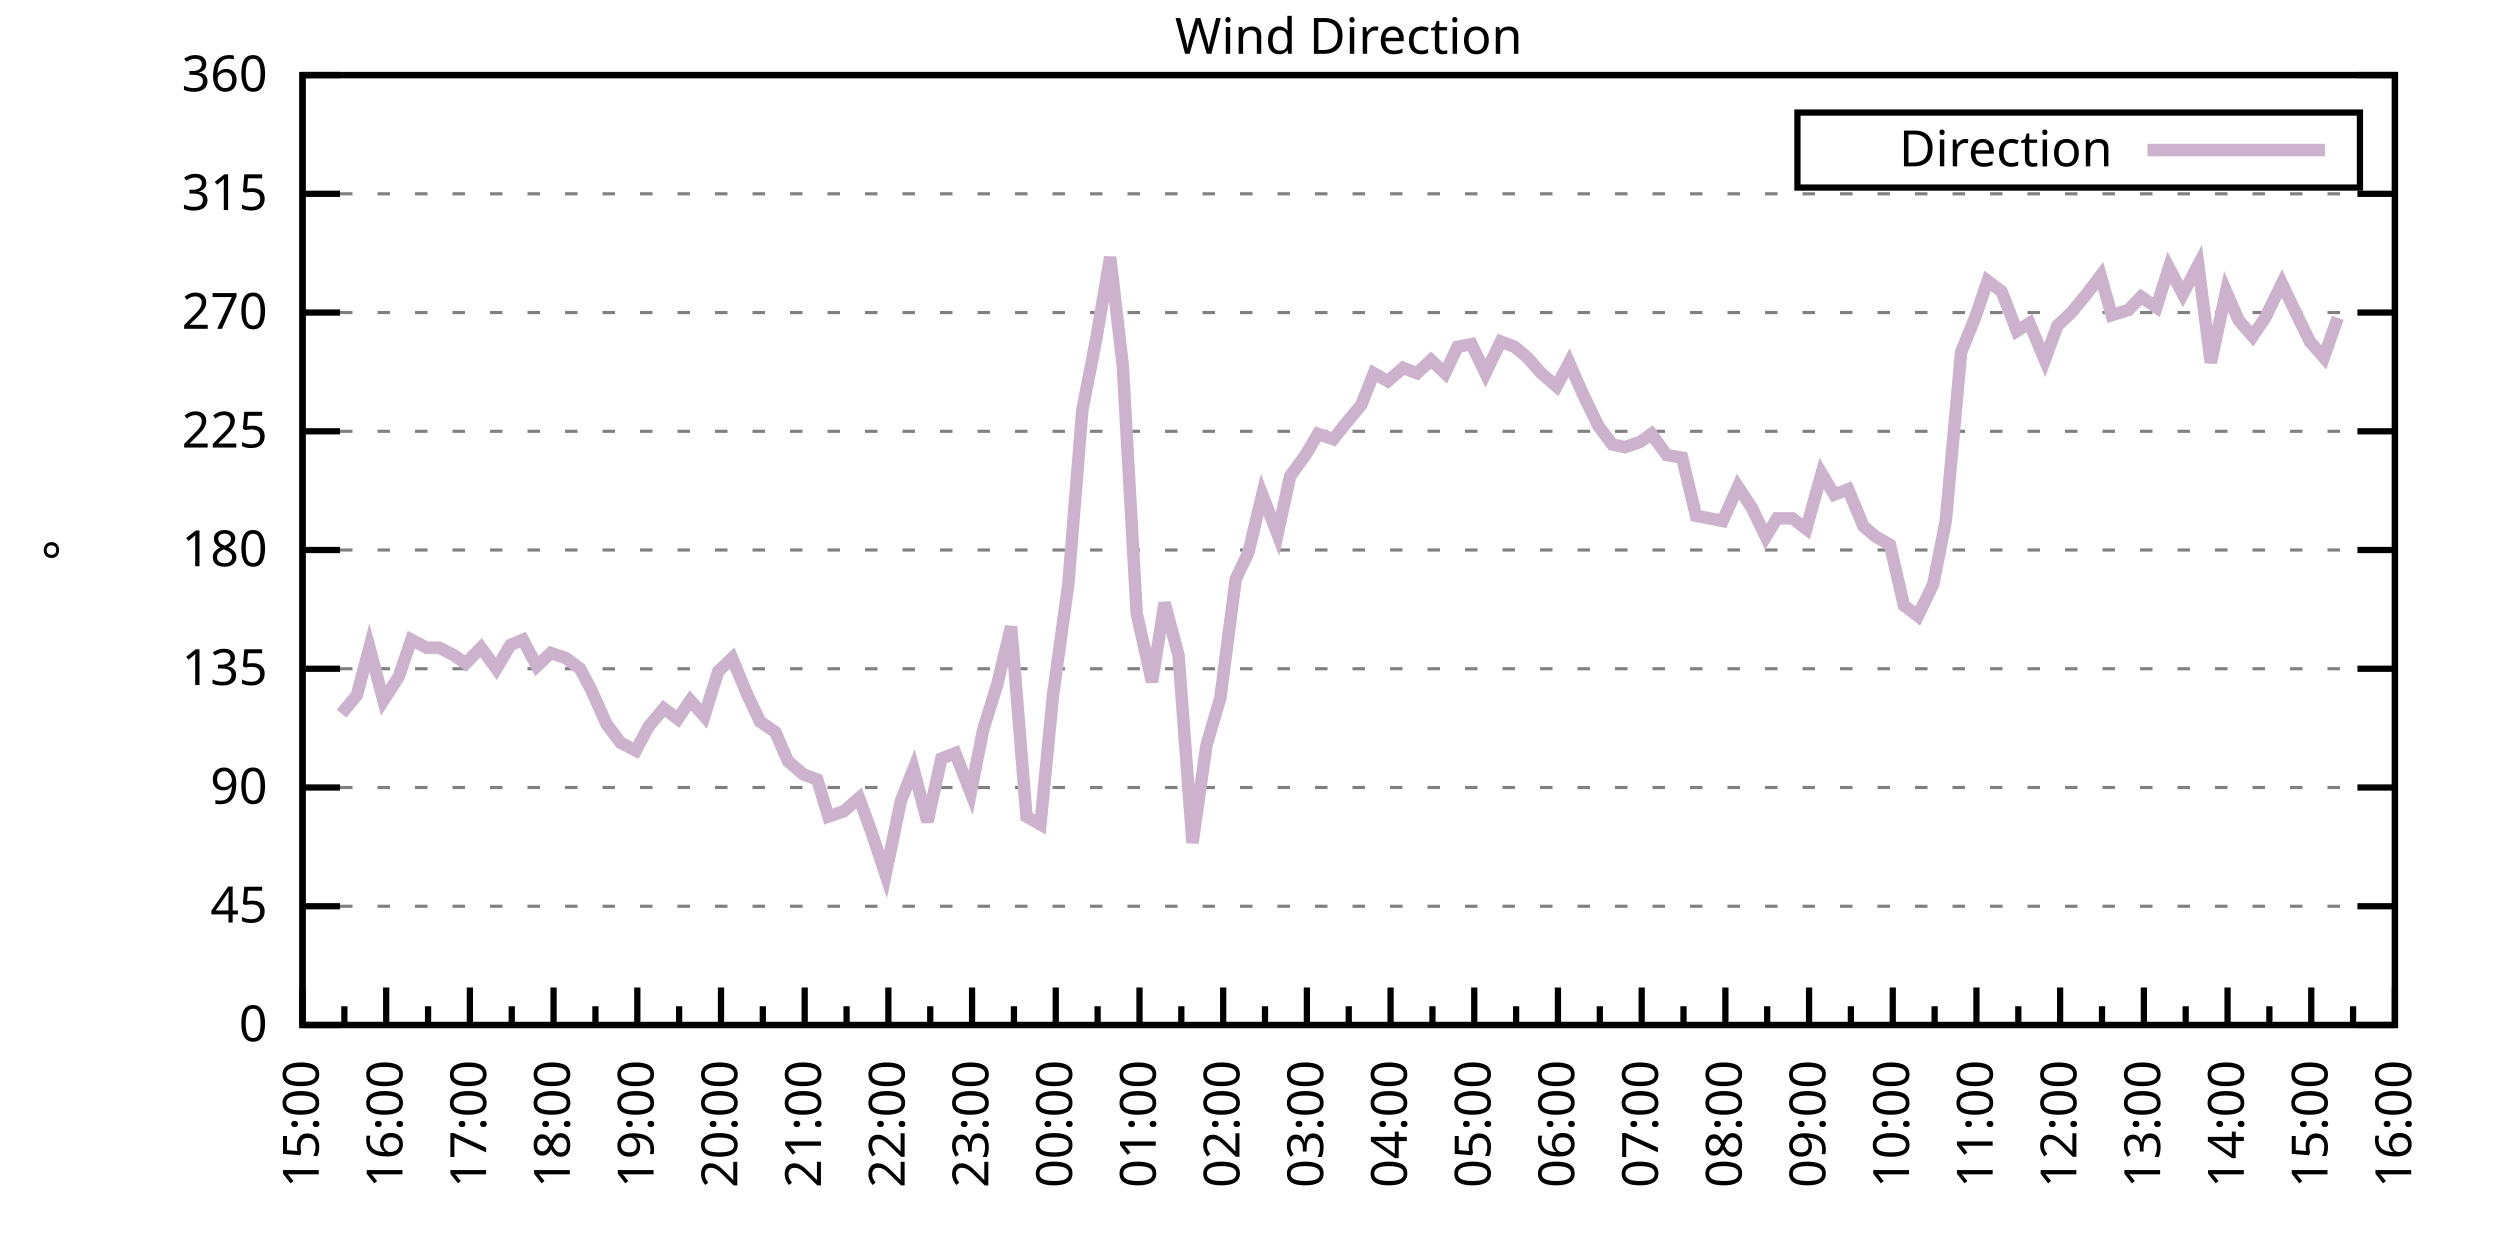
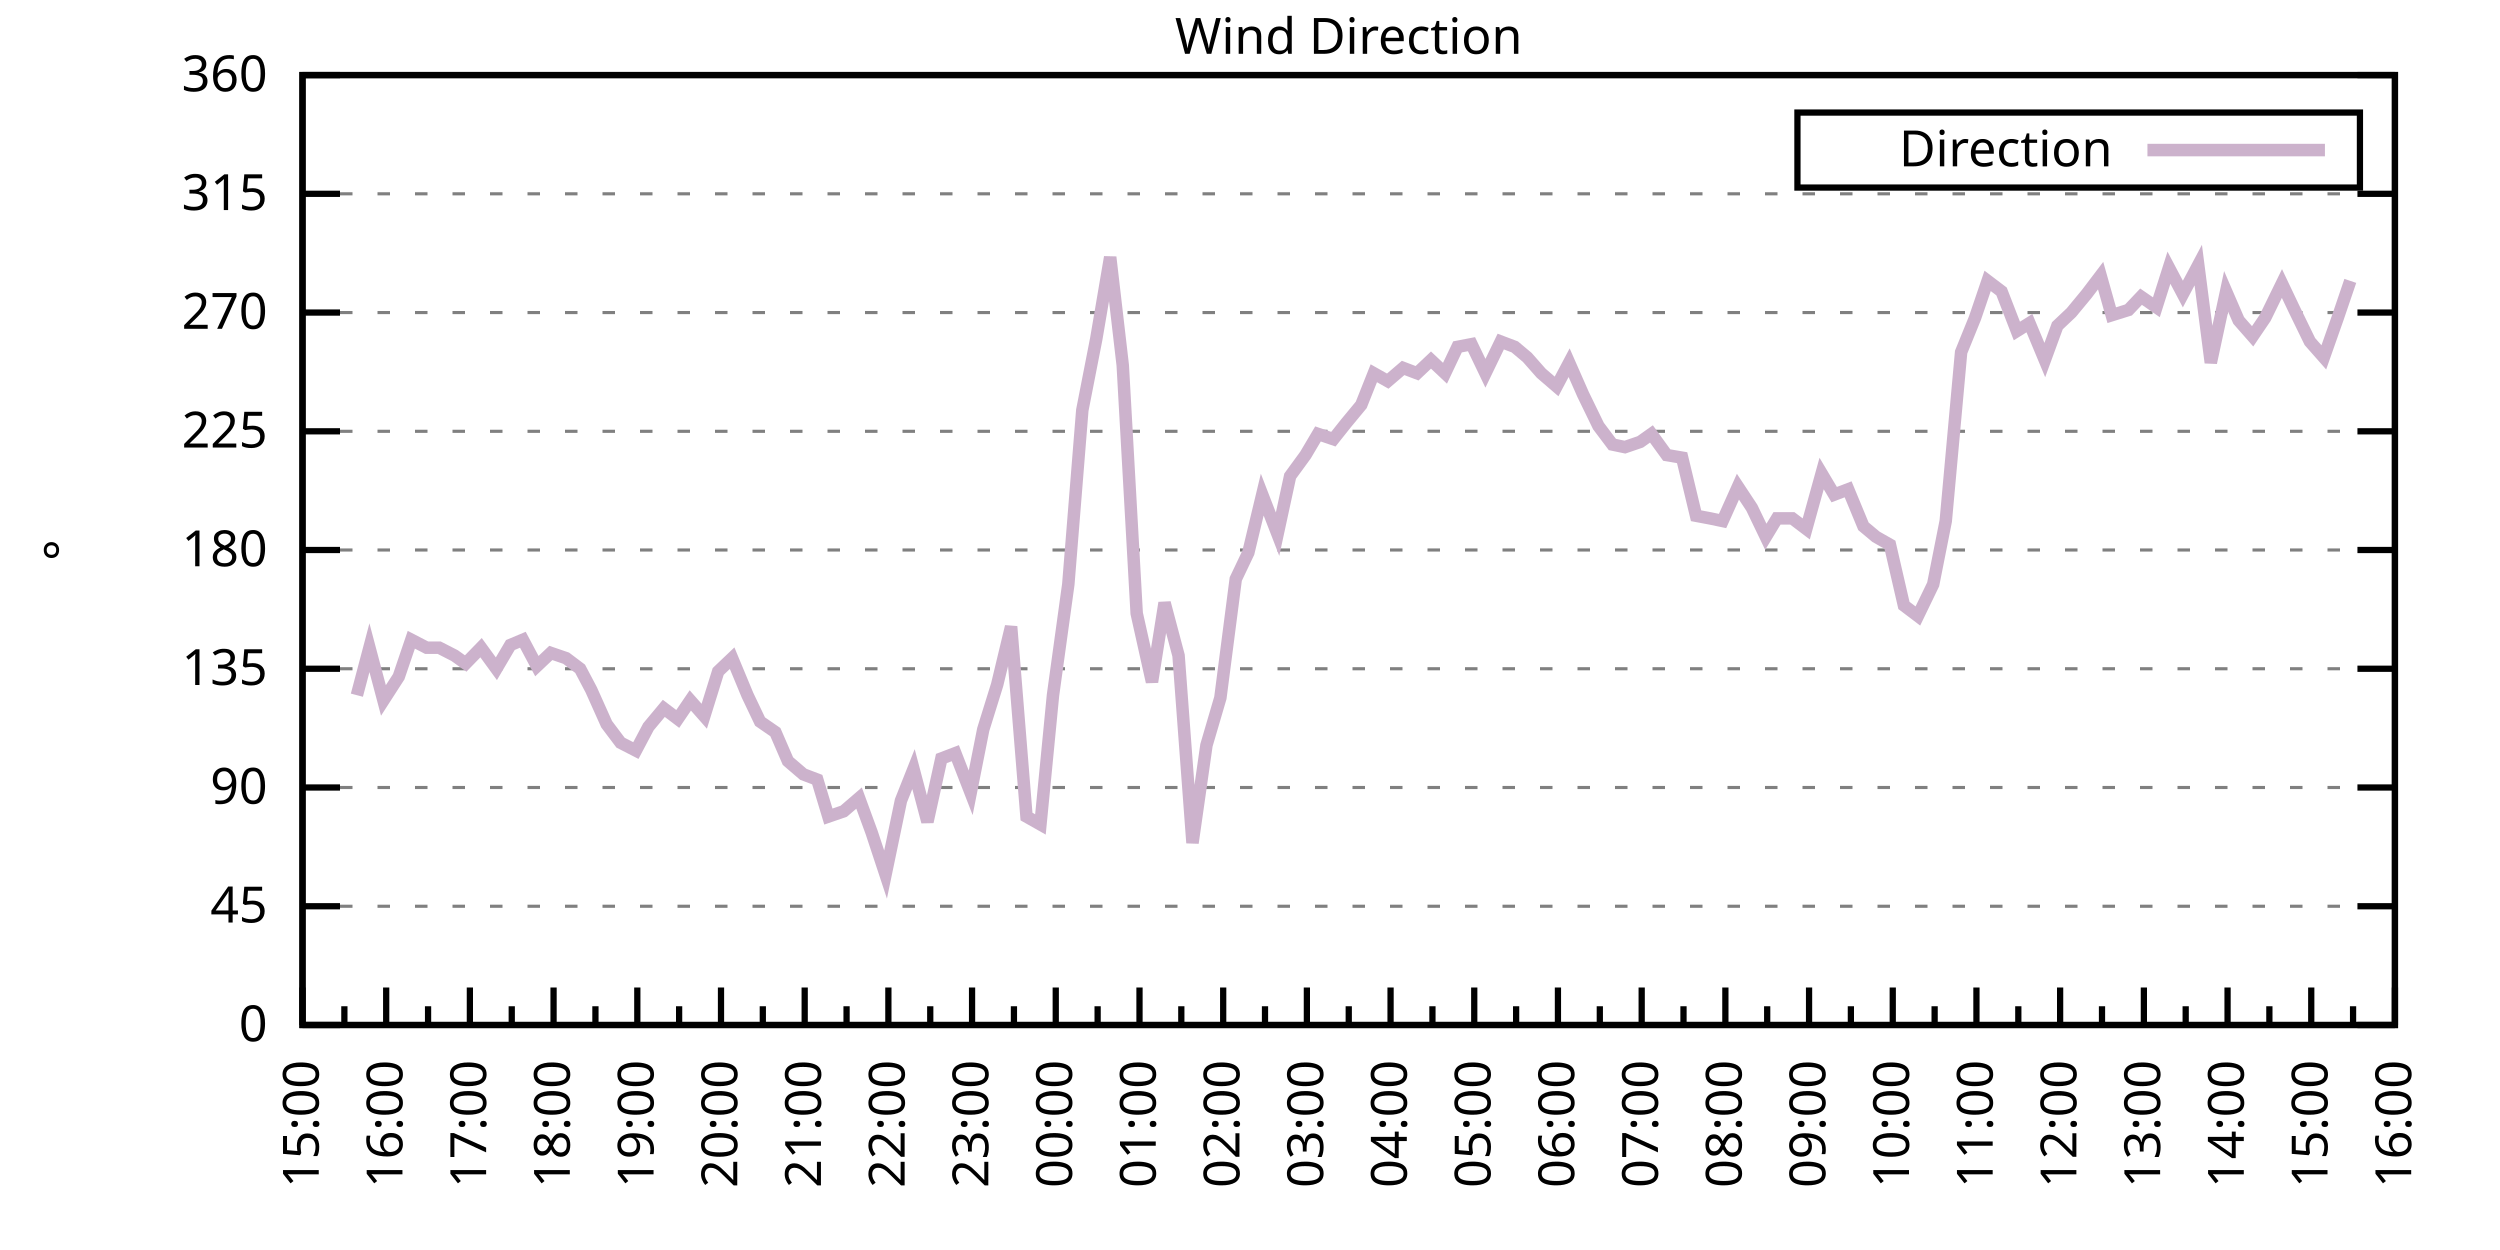
<svg xmlns="http://www.w3.org/2000/svg" xmlns:xlink="http://www.w3.org/1999/xlink" width="400" height="200" viewBox="0 0 400 200">
  <g id="gnuplot_canvas">
    <rect x="0" y="0" width="400" height="200" fill="none" />
    <defs>
      <circle id="gpDot" r="0.5" stroke-width="0.5" stroke="currentColor" />
      <path id="gpPt0" stroke-width="0.333" stroke="currentColor" d="M-1,0 h2 M0,-1 v2" />
      <path id="gpPt1" stroke-width="0.333" stroke="currentColor" d="M-1,-1 L1,1 M1,-1 L-1,1" />
      <path id="gpPt2" stroke-width="0.333" stroke="currentColor" d="M-1,0 L1,0 M0,-1 L0,1 M-1,-1 L1,1 M-1,1 L1,-1" />
      <rect id="gpPt3" stroke-width="0.333" stroke="currentColor" x="-1" y="-1" width="2" height="2" />
      <rect id="gpPt4" stroke-width="0.333" stroke="currentColor" fill="currentColor" x="-1" y="-1" width="2" height="2" />
      <circle id="gpPt5" stroke-width="0.333" stroke="currentColor" cx="0" cy="0" r="1" />
      <use xlink:href="#gpPt5" id="gpPt6" fill="currentColor" stroke="none" />
      <path id="gpPt7" stroke-width="0.333" stroke="currentColor" d="M0,-1.33 L-1.33,0.67 L1.33,0.67 z" />
      <use xlink:href="#gpPt7" id="gpPt8" fill="currentColor" stroke="none" />
      <use xlink:href="#gpPt7" id="gpPt9" stroke="currentColor" transform="rotate(180)" />
      <use xlink:href="#gpPt9" id="gpPt10" fill="currentColor" stroke="none" />
      <use xlink:href="#gpPt3" id="gpPt11" stroke="currentColor" transform="rotate(45)" />
      <use xlink:href="#gpPt11" id="gpPt12" fill="currentColor" stroke="none" />
      <path id="gpPt13" stroke-width="0.333" stroke="currentColor" d="M0,1.330 L1.265,0.411 L0.782,-1.067 L-0.782,-1.076 L-1.265,0.411 z" />
      <use xlink:href="#gpPt13" id="gpPt14" fill="currentColor" stroke="none" />
      <filter id="textbox" filterUnits="objectBoundingBox" x="0" y="0" height="1" width="1">
        <feFlood flood-color="white" flood-opacity="1" result="bgnd" />
        <feComposite in="SourceGraphic" in2="bgnd" operator="atop" />
      </filter>
      <filter id="greybox" filterUnits="objectBoundingBox" x="0" y="0" height="1" width="1">
        <feFlood flood-color="lightgrey" flood-opacity="1" result="grey" />
        <feComposite in="SourceGraphic" in2="grey" operator="atop" />
      </filter>
    </defs>
    <g fill="none" color="white" stroke="currentColor" stroke-width="1.00" stroke-linecap="butt" stroke-linejoin="miter">
</g>
    <g fill="none" color="black" stroke="currentColor" stroke-width="1.00" stroke-linecap="butt" stroke-linejoin="miter">
      <g stroke="none" shape-rendering="crispEdges">
        <polygon fill="rgb(255, 255, 255)" points="48.40,164.00 383.18,164.00 383.18,12.02 48.40,12.02 " />
      </g>
    </g>
    <g fill="none" color="black" stroke="currentColor" stroke-width="1.00" stroke-linecap="butt" stroke-linejoin="miter">
</g>
    <g fill="none" color="black" stroke="black" stroke-width="0.50" stroke-linecap="butt" stroke-linejoin="miter">
</g>
    <g fill="none" color="gray" stroke="currentColor" stroke-width="0.50" stroke-linecap="butt" stroke-linejoin="miter">
      <path stroke="gray" stroke-dasharray="2,4" class="gridline" d="M48.40,164.00 L383.19,164.00  " />
    </g>
    <g fill="none" color="gray" stroke="gray" stroke-width="1.00" stroke-linecap="butt" stroke-linejoin="miter">
</g>
    <g fill="none" color="black" stroke="currentColor" stroke-width="1.00" stroke-linecap="butt" stroke-linejoin="miter">
      <path stroke="black" d="M48.40,164.00 L54.40,164.00 M383.19,164.00 L377.19,164.00  " />
      <g transform="translate(42.80,166.60)" stroke="none" fill="black" font-family="Sans" font-size="8.00" text-anchor="end">
        <text>
          <tspan font-family="Sans"> 0</tspan>
        </text>
      </g>
    </g>
    <g fill="none" color="black" stroke="currentColor" stroke-width="1.00" stroke-linecap="butt" stroke-linejoin="miter">
</g>
    <g fill="none" color="black" stroke="black" stroke-width="0.50" stroke-linecap="butt" stroke-linejoin="miter">
</g>
    <g fill="none" color="gray" stroke="currentColor" stroke-width="0.50" stroke-linecap="butt" stroke-linejoin="miter">
      <path stroke="gray" stroke-dasharray="2,4" class="gridline" d="M48.40,145.00 L383.19,145.00  " />
    </g>
    <g fill="none" color="gray" stroke="gray" stroke-width="1.00" stroke-linecap="butt" stroke-linejoin="miter">
</g>
    <g fill="none" color="black" stroke="currentColor" stroke-width="1.00" stroke-linecap="butt" stroke-linejoin="miter">
      <path stroke="black" d="M48.40,145.00 L54.40,145.00 M383.19,145.00 L377.19,145.00  " />
      <g transform="translate(42.80,147.60)" stroke="none" fill="black" font-family="Sans" font-size="8.00" text-anchor="end">
        <text>
          <tspan font-family="Sans"> 45</tspan>
        </text>
      </g>
    </g>
    <g fill="none" color="black" stroke="currentColor" stroke-width="1.00" stroke-linecap="butt" stroke-linejoin="miter">
</g>
    <g fill="none" color="black" stroke="black" stroke-width="0.50" stroke-linecap="butt" stroke-linejoin="miter">
</g>
    <g fill="none" color="gray" stroke="currentColor" stroke-width="0.50" stroke-linecap="butt" stroke-linejoin="miter">
      <path stroke="gray" stroke-dasharray="2,4" class="gridline" d="M48.40,126.00 L383.19,126.00  " />
    </g>
    <g fill="none" color="gray" stroke="gray" stroke-width="1.00" stroke-linecap="butt" stroke-linejoin="miter">
</g>
    <g fill="none" color="black" stroke="currentColor" stroke-width="1.00" stroke-linecap="butt" stroke-linejoin="miter">
      <path stroke="black" d="M48.40,126.00 L54.40,126.00 M383.19,126.00 L377.19,126.00  " />
      <g transform="translate(42.80,128.60)" stroke="none" fill="black" font-family="Sans" font-size="8.00" text-anchor="end">
        <text>
          <tspan font-family="Sans"> 90</tspan>
        </text>
      </g>
    </g>
    <g fill="none" color="black" stroke="currentColor" stroke-width="1.00" stroke-linecap="butt" stroke-linejoin="miter">
</g>
    <g fill="none" color="black" stroke="black" stroke-width="0.50" stroke-linecap="butt" stroke-linejoin="miter">
</g>
    <g fill="none" color="gray" stroke="currentColor" stroke-width="0.50" stroke-linecap="butt" stroke-linejoin="miter">
      <path stroke="gray" stroke-dasharray="2,4" class="gridline" d="M48.40,107.00 L383.19,107.00  " />
    </g>
    <g fill="none" color="gray" stroke="gray" stroke-width="1.00" stroke-linecap="butt" stroke-linejoin="miter">
</g>
    <g fill="none" color="black" stroke="currentColor" stroke-width="1.00" stroke-linecap="butt" stroke-linejoin="miter">
      <path stroke="black" d="M48.40,107.00 L54.40,107.00 M383.19,107.00 L377.19,107.00  " />
      <g transform="translate(42.80,109.60)" stroke="none" fill="black" font-family="Sans" font-size="8.00" text-anchor="end">
        <text>
          <tspan font-family="Sans"> 135</tspan>
        </text>
      </g>
    </g>
    <g fill="none" color="black" stroke="currentColor" stroke-width="1.00" stroke-linecap="butt" stroke-linejoin="miter">
</g>
    <g fill="none" color="black" stroke="black" stroke-width="0.50" stroke-linecap="butt" stroke-linejoin="miter">
</g>
    <g fill="none" color="gray" stroke="currentColor" stroke-width="0.50" stroke-linecap="butt" stroke-linejoin="miter">
      <path stroke="gray" stroke-dasharray="2,4" class="gridline" d="M48.40,88.00 L383.19,88.00  " />
    </g>
    <g fill="none" color="gray" stroke="gray" stroke-width="1.00" stroke-linecap="butt" stroke-linejoin="miter">
</g>
    <g fill="none" color="black" stroke="currentColor" stroke-width="1.00" stroke-linecap="butt" stroke-linejoin="miter">
      <path stroke="black" d="M48.40,88.00 L54.40,88.00 M383.19,88.00 L377.19,88.00  " />
      <g transform="translate(42.80,90.60)" stroke="none" fill="black" font-family="Sans" font-size="8.00" text-anchor="end">
        <text>
          <tspan font-family="Sans"> 180</tspan>
        </text>
      </g>
    </g>
    <g fill="none" color="black" stroke="currentColor" stroke-width="1.00" stroke-linecap="butt" stroke-linejoin="miter">
</g>
    <g fill="none" color="black" stroke="black" stroke-width="0.50" stroke-linecap="butt" stroke-linejoin="miter">
</g>
    <g fill="none" color="gray" stroke="currentColor" stroke-width="0.50" stroke-linecap="butt" stroke-linejoin="miter">
      <path stroke="gray" stroke-dasharray="2,4" class="gridline" d="M48.40,69.01 L383.19,69.01  " />
    </g>
    <g fill="none" color="gray" stroke="gray" stroke-width="1.00" stroke-linecap="butt" stroke-linejoin="miter">
</g>
    <g fill="none" color="black" stroke="currentColor" stroke-width="1.00" stroke-linecap="butt" stroke-linejoin="miter">
      <path stroke="black" d="M48.40,69.01 L54.40,69.01 M383.19,69.01 L377.19,69.01  " />
      <g transform="translate(42.80,71.61)" stroke="none" fill="black" font-family="Sans" font-size="8.00" text-anchor="end">
        <text>
          <tspan font-family="Sans"> 225</tspan>
        </text>
      </g>
    </g>
    <g fill="none" color="black" stroke="currentColor" stroke-width="1.00" stroke-linecap="butt" stroke-linejoin="miter">
</g>
    <g fill="none" color="black" stroke="black" stroke-width="0.50" stroke-linecap="butt" stroke-linejoin="miter">
</g>
    <g fill="none" color="gray" stroke="currentColor" stroke-width="0.50" stroke-linecap="butt" stroke-linejoin="miter">
      <path stroke="gray" stroke-dasharray="2,4" class="gridline" d="M48.40,50.01 L383.19,50.01  " />
    </g>
    <g fill="none" color="gray" stroke="gray" stroke-width="1.00" stroke-linecap="butt" stroke-linejoin="miter">
</g>
    <g fill="none" color="black" stroke="currentColor" stroke-width="1.00" stroke-linecap="butt" stroke-linejoin="miter">
      <path stroke="black" d="M48.40,50.01 L54.40,50.01 M383.19,50.01 L377.19,50.01  " />
      <g transform="translate(42.80,52.61)" stroke="none" fill="black" font-family="Sans" font-size="8.00" text-anchor="end">
        <text>
          <tspan font-family="Sans"> 270</tspan>
        </text>
      </g>
    </g>
    <g fill="none" color="black" stroke="currentColor" stroke-width="1.00" stroke-linecap="butt" stroke-linejoin="miter">
</g>
    <g fill="none" color="black" stroke="black" stroke-width="0.50" stroke-linecap="butt" stroke-linejoin="miter">
</g>
    <g fill="none" color="gray" stroke="currentColor" stroke-width="0.50" stroke-linecap="butt" stroke-linejoin="miter">
      <path stroke="gray" stroke-dasharray="2,4" class="gridline" d="M48.40,31.01 L383.19,31.01  " />
    </g>
    <g fill="none" color="gray" stroke="gray" stroke-width="1.00" stroke-linecap="butt" stroke-linejoin="miter">
</g>
    <g fill="none" color="black" stroke="currentColor" stroke-width="1.00" stroke-linecap="butt" stroke-linejoin="miter">
      <path stroke="black" d="M48.40,31.01 L54.40,31.01 M383.19,31.01 L377.19,31.01  " />
      <g transform="translate(42.80,33.61)" stroke="none" fill="black" font-family="Sans" font-size="8.00" text-anchor="end">
        <text>
          <tspan font-family="Sans"> 315</tspan>
        </text>
      </g>
    </g>
    <g fill="none" color="black" stroke="currentColor" stroke-width="1.00" stroke-linecap="butt" stroke-linejoin="miter">
</g>
    <g fill="none" color="black" stroke="black" stroke-width="0.50" stroke-linecap="butt" stroke-linejoin="miter">
</g>
    <g fill="none" color="gray" stroke="currentColor" stroke-width="0.50" stroke-linecap="butt" stroke-linejoin="miter">
      <path stroke="gray" stroke-dasharray="2,4" class="gridline" d="M48.40,12.01 L383.19,12.01  " />
    </g>
    <g fill="none" color="gray" stroke="gray" stroke-width="1.00" stroke-linecap="butt" stroke-linejoin="miter">
</g>
    <g fill="none" color="black" stroke="currentColor" stroke-width="1.00" stroke-linecap="butt" stroke-linejoin="miter">
      <path stroke="black" d="M48.40,12.01 L54.40,12.01 M383.19,12.01 L377.19,12.01  " />
      <g transform="translate(42.80,14.61)" stroke="none" fill="black" font-family="Sans" font-size="8.00" text-anchor="end">
        <text>
          <tspan font-family="Sans"> 360</tspan>
        </text>
      </g>
    </g>
    <g fill="none" color="black" stroke="currentColor" stroke-width="1.00" stroke-linecap="butt" stroke-linejoin="miter">
      <path stroke="black" d="M48.40,164.00 L48.40,158.00  " />
      <g transform="translate(51.00,169.60) rotate(270)" stroke="none" fill="black" font-family="Sans" font-size="8.00" text-anchor="end">
        <text>
          <tspan font-family="Sans">15:00</tspan>
        </text>
      </g>
    </g>
    <g fill="none" color="black" stroke="currentColor" stroke-width="1.00" stroke-linecap="butt" stroke-linejoin="miter">
      <path stroke="black" d="M55.10,164.00 L55.10,161.00 M61.79,164.00 L61.79,158.00  " />
      <g transform="translate(64.39,169.60) rotate(270)" stroke="none" fill="black" font-family="Sans" font-size="8.00" text-anchor="end">
        <text>
          <tspan font-family="Sans">16:00</tspan>
        </text>
      </g>
    </g>
    <g fill="none" color="black" stroke="currentColor" stroke-width="1.00" stroke-linecap="butt" stroke-linejoin="miter">
      <path stroke="black" d="M68.49,164.00 L68.49,161.00 M75.18,164.00 L75.18,158.00  " />
      <g transform="translate(77.78,169.60) rotate(270)" stroke="none" fill="black" font-family="Sans" font-size="8.00" text-anchor="end">
        <text>
          <tspan font-family="Sans">17:00</tspan>
        </text>
      </g>
    </g>
    <g fill="none" color="black" stroke="currentColor" stroke-width="1.00" stroke-linecap="butt" stroke-linejoin="miter">
      <path stroke="black" d="M81.88,164.00 L81.88,161.00 M88.57,164.00 L88.57,158.00  " />
      <g transform="translate(91.17,169.60) rotate(270)" stroke="none" fill="black" font-family="Sans" font-size="8.00" text-anchor="end">
        <text>
          <tspan font-family="Sans">18:00</tspan>
        </text>
      </g>
    </g>
    <g fill="none" color="black" stroke="currentColor" stroke-width="1.00" stroke-linecap="butt" stroke-linejoin="miter">
      <path stroke="black" d="M95.27,164.00 L95.27,161.00 M101.97,164.00 L101.97,158.00  " />
      <g transform="translate(104.57,169.60) rotate(270)" stroke="none" fill="black" font-family="Sans" font-size="8.00" text-anchor="end">
        <text>
          <tspan font-family="Sans">19:00</tspan>
        </text>
      </g>
    </g>
    <g fill="none" color="black" stroke="currentColor" stroke-width="1.00" stroke-linecap="butt" stroke-linejoin="miter">
      <path stroke="black" d="M108.66,164.00 L108.66,161.00 M115.36,164.00 L115.36,158.00  " />
      <g transform="translate(117.96,169.60) rotate(270)" stroke="none" fill="black" font-family="Sans" font-size="8.00" text-anchor="end">
        <text>
          <tspan font-family="Sans">20:00</tspan>
        </text>
      </g>
    </g>
    <g fill="none" color="black" stroke="currentColor" stroke-width="1.00" stroke-linecap="butt" stroke-linejoin="miter">
      <path stroke="black" d="M122.05,164.00 L122.05,161.00 M128.75,164.00 L128.75,158.00  " />
      <g transform="translate(131.35,169.60) rotate(270)" stroke="none" fill="black" font-family="Sans" font-size="8.00" text-anchor="end">
        <text>
          <tspan font-family="Sans">21:00</tspan>
        </text>
      </g>
    </g>
    <g fill="none" color="black" stroke="currentColor" stroke-width="1.00" stroke-linecap="butt" stroke-linejoin="miter">
      <path stroke="black" d="M135.45,164.00 L135.45,161.00 M142.14,164.00 L142.14,158.00  " />
      <g transform="translate(144.74,169.60) rotate(270)" stroke="none" fill="black" font-family="Sans" font-size="8.00" text-anchor="end">
        <text>
          <tspan font-family="Sans">22:00</tspan>
        </text>
      </g>
    </g>
    <g fill="none" color="black" stroke="currentColor" stroke-width="1.00" stroke-linecap="butt" stroke-linejoin="miter">
      <path stroke="black" d="M148.84,164.00 L148.84,161.00 M155.53,164.00 L155.53,158.00  " />
      <g transform="translate(158.13,169.60) rotate(270)" stroke="none" fill="black" font-family="Sans" font-size="8.00" text-anchor="end">
        <text>
          <tspan font-family="Sans">23:00</tspan>
        </text>
      </g>
    </g>
    <g fill="none" color="black" stroke="currentColor" stroke-width="1.00" stroke-linecap="butt" stroke-linejoin="miter">
      <path stroke="black" d="M162.23,164.00 L162.23,161.00 M168.92,164.00 L168.92,158.00  " />
      <g transform="translate(171.52,169.60) rotate(270)" stroke="none" fill="black" font-family="Sans" font-size="8.00" text-anchor="end">
        <text>
          <tspan font-family="Sans">00:00</tspan>
        </text>
      </g>
    </g>
    <g fill="none" color="black" stroke="currentColor" stroke-width="1.00" stroke-linecap="butt" stroke-linejoin="miter">
      <path stroke="black" d="M175.62,164.00 L175.62,161.00 M182.32,164.00 L182.32,158.00  " />
      <g transform="translate(184.92,169.60) rotate(270)" stroke="none" fill="black" font-family="Sans" font-size="8.00" text-anchor="end">
        <text>
          <tspan font-family="Sans">01:00</tspan>
        </text>
      </g>
    </g>
    <g fill="none" color="black" stroke="currentColor" stroke-width="1.00" stroke-linecap="butt" stroke-linejoin="miter">
      <path stroke="black" d="M189.01,164.00 L189.01,161.00 M195.71,164.00 L195.71,158.00  " />
      <g transform="translate(198.31,169.60) rotate(270)" stroke="none" fill="black" font-family="Sans" font-size="8.00" text-anchor="end">
        <text>
          <tspan font-family="Sans">02:00</tspan>
        </text>
      </g>
    </g>
    <g fill="none" color="black" stroke="currentColor" stroke-width="1.00" stroke-linecap="butt" stroke-linejoin="miter">
      <path stroke="black" d="M202.40,164.00 L202.40,161.00 M209.10,164.00 L209.10,158.00  " />
      <g transform="translate(211.70,169.60) rotate(270)" stroke="none" fill="black" font-family="Sans" font-size="8.00" text-anchor="end">
        <text>
          <tspan font-family="Sans">03:00</tspan>
        </text>
      </g>
    </g>
    <g fill="none" color="black" stroke="currentColor" stroke-width="1.00" stroke-linecap="butt" stroke-linejoin="miter">
      <path stroke="black" d="M215.80,164.00 L215.80,161.00 M222.49,164.00 L222.49,158.00  " />
      <g transform="translate(225.09,169.60) rotate(270)" stroke="none" fill="black" font-family="Sans" font-size="8.00" text-anchor="end">
        <text>
          <tspan font-family="Sans">04:00</tspan>
        </text>
      </g>
    </g>
    <g fill="none" color="black" stroke="currentColor" stroke-width="1.00" stroke-linecap="butt" stroke-linejoin="miter">
      <path stroke="black" d="M229.19,164.00 L229.19,161.00 M235.88,164.00 L235.88,158.00  " />
      <g transform="translate(238.48,169.60) rotate(270)" stroke="none" fill="black" font-family="Sans" font-size="8.00" text-anchor="end">
        <text>
          <tspan font-family="Sans">05:00</tspan>
        </text>
      </g>
    </g>
    <g fill="none" color="black" stroke="currentColor" stroke-width="1.00" stroke-linecap="butt" stroke-linejoin="miter">
      <path stroke="black" d="M242.58,164.00 L242.58,161.00 M249.27,164.00 L249.27,158.00  " />
      <g transform="translate(251.87,169.60) rotate(270)" stroke="none" fill="black" font-family="Sans" font-size="8.00" text-anchor="end">
        <text>
          <tspan font-family="Sans">06:00</tspan>
        </text>
      </g>
    </g>
    <g fill="none" color="black" stroke="currentColor" stroke-width="1.00" stroke-linecap="butt" stroke-linejoin="miter">
      <path stroke="black" d="M255.97,164.00 L255.97,161.00 M262.67,164.00 L262.67,158.00  " />
      <g transform="translate(265.27,169.60) rotate(270)" stroke="none" fill="black" font-family="Sans" font-size="8.00" text-anchor="end">
        <text>
          <tspan font-family="Sans">07:00</tspan>
        </text>
      </g>
    </g>
    <g fill="none" color="black" stroke="currentColor" stroke-width="1.00" stroke-linecap="butt" stroke-linejoin="miter">
      <path stroke="black" d="M269.36,164.00 L269.36,161.00 M276.06,164.00 L276.06,158.00  " />
      <g transform="translate(278.66,169.60) rotate(270)" stroke="none" fill="black" font-family="Sans" font-size="8.00" text-anchor="end">
        <text>
          <tspan font-family="Sans">08:00</tspan>
        </text>
      </g>
    </g>
    <g fill="none" color="black" stroke="currentColor" stroke-width="1.00" stroke-linecap="butt" stroke-linejoin="miter">
      <path stroke="black" d="M282.75,164.00 L282.75,161.00 M289.45,164.00 L289.45,158.00  " />
      <g transform="translate(292.05,169.60) rotate(270)" stroke="none" fill="black" font-family="Sans" font-size="8.00" text-anchor="end">
        <text>
          <tspan font-family="Sans">09:00</tspan>
        </text>
      </g>
    </g>
    <g fill="none" color="black" stroke="currentColor" stroke-width="1.00" stroke-linecap="butt" stroke-linejoin="miter">
      <path stroke="black" d="M296.14,164.00 L296.14,161.00 M302.84,164.00 L302.84,158.00  " />
      <g transform="translate(305.44,169.60) rotate(270)" stroke="none" fill="black" font-family="Sans" font-size="8.00" text-anchor="end">
        <text>
          <tspan font-family="Sans">10:00</tspan>
        </text>
      </g>
    </g>
    <g fill="none" color="black" stroke="currentColor" stroke-width="1.00" stroke-linecap="butt" stroke-linejoin="miter">
      <path stroke="black" d="M309.54,164.00 L309.54,161.00 M316.23,164.00 L316.23,158.00  " />
      <g transform="translate(318.83,169.60) rotate(270)" stroke="none" fill="black" font-family="Sans" font-size="8.00" text-anchor="end">
        <text>
          <tspan font-family="Sans">11:00</tspan>
        </text>
      </g>
    </g>
    <g fill="none" color="black" stroke="currentColor" stroke-width="1.00" stroke-linecap="butt" stroke-linejoin="miter">
      <path stroke="black" d="M322.93,164.00 L322.93,161.00 M329.62,164.00 L329.62,158.00  " />
      <g transform="translate(332.22,169.60) rotate(270)" stroke="none" fill="black" font-family="Sans" font-size="8.00" text-anchor="end">
        <text>
          <tspan font-family="Sans">12:00</tspan>
        </text>
      </g>
    </g>
    <g fill="none" color="black" stroke="currentColor" stroke-width="1.00" stroke-linecap="butt" stroke-linejoin="miter">
      <path stroke="black" d="M336.32,164.00 L336.32,161.00 M343.02,164.00 L343.02,158.00  " />
      <g transform="translate(345.62,169.60) rotate(270)" stroke="none" fill="black" font-family="Sans" font-size="8.00" text-anchor="end">
        <text>
          <tspan font-family="Sans">13:00</tspan>
        </text>
      </g>
    </g>
    <g fill="none" color="black" stroke="currentColor" stroke-width="1.00" stroke-linecap="butt" stroke-linejoin="miter">
      <path stroke="black" d="M349.71,164.00 L349.71,161.00 M356.41,164.00 L356.41,158.00  " />
      <g transform="translate(359.01,169.60) rotate(270)" stroke="none" fill="black" font-family="Sans" font-size="8.00" text-anchor="end">
        <text>
          <tspan font-family="Sans">14:00</tspan>
        </text>
      </g>
    </g>
    <g fill="none" color="black" stroke="currentColor" stroke-width="1.00" stroke-linecap="butt" stroke-linejoin="miter">
      <path stroke="black" d="M363.10,164.00 L363.10,161.00 M369.80,164.00 L369.80,158.00  " />
      <g transform="translate(372.40,169.60) rotate(270)" stroke="none" fill="black" font-family="Sans" font-size="8.00" text-anchor="end">
        <text>
          <tspan font-family="Sans">15:00</tspan>
        </text>
      </g>
    </g>
    <g fill="none" color="black" stroke="currentColor" stroke-width="1.00" stroke-linecap="butt" stroke-linejoin="miter">
      <path stroke="black" d="M376.49,164.00 L376.49,161.00 M383.19,164.00 L383.19,158.00  " />
      <g transform="translate(385.79,169.60) rotate(270)" stroke="none" fill="black" font-family="Sans" font-size="8.00" text-anchor="end">
        <text>
          <tspan font-family="Sans">16:00</tspan>
        </text>
      </g>
    </g>
    <g fill="none" color="black" stroke="currentColor" stroke-width="1.00" stroke-linecap="butt" stroke-linejoin="miter">
</g>
    <g fill="none" color="black" stroke="currentColor" stroke-width="1.00" stroke-linecap="butt" stroke-linejoin="miter">
      <path stroke="black" d="M48.40,12.01 L48.40,164.00 L383.19,164.00 L383.19,12.01 L48.40,12.01 Z  " />
    </g>
    <g fill="none" color="black" stroke="currentColor" stroke-width="1.00" stroke-linecap="butt" stroke-linejoin="miter">
      <g transform="translate(12.80,88.01) rotate(270)" stroke="none" fill="black" font-family="Sans" font-size="8.00" text-anchor="middle">
        <text>
          <tspan font-family="Sans">°</tspan>
        </text>
      </g>
    </g>
    <g fill="none" color="black" stroke="currentColor" stroke-width="1.00" stroke-linecap="butt" stroke-linejoin="miter">
</g>
    <g fill="none" color="black" stroke="currentColor" stroke-width="1.00" stroke-linecap="butt" stroke-linejoin="miter">
      <path stroke="black" d="M287.59,30.01 L287.59,18.01 L377.59,18.01 L377.59,30.01 L287.59,30.01 Z  " />
    </g>
    <g id="Wind_direction_plot_1">
      <g fill="none" color="white" stroke="black" stroke-width="2.00" stroke-linecap="butt" stroke-linejoin="miter">
</g>
      <g fill="none" color="black" stroke="currentColor" stroke-width="2.00" stroke-linecap="butt" stroke-linejoin="miter">
        <g transform="translate(337.99,26.61)" stroke="none" fill="black" font-family="Sans" font-size="8.00" text-anchor="end">
          <text>
            <tspan font-family="Sans">Direction</tspan>
          </text>
        </g>
      </g>
      <g fill="none" color="black" stroke="currentColor" stroke-width="2.00" stroke-linecap="butt" stroke-linejoin="miter">
-         <path stroke="rgb(204, 178, 204)" d="M343.59,24.01 L371.99,24.01 M54.65,114.18 L57.10,111.23 L59.11,103.63 L61.35,112.07 L63.80,108.27 L65.81,102.36   L68.26,103.63 L70.27,103.63 L72.73,104.89 L74.51,106.16 L76.97,103.63 L79.42,107.00 L81.66,103.20 L83.66,102.36   L85.90,106.58 L88.13,104.47 L90.58,105.31 L92.82,107.00 L94.60,110.38 L97.06,115.87 L99.29,118.83 L101.74,120.09   L103.75,116.29 L106.21,113.34 L108.44,115.03 L110.45,112.07 L112.68,114.60 L114.91,107.43 L117.14,105.31 L119.60,111.23   L121.61,115.45 L124.06,117.14 L126.07,121.78 L128.53,123.89 L130.76,124.74 L132.54,130.65 L135.00,129.80 L137.45,127.69   L139.46,133.18 L141.69,139.93 L144.15,128.11 L146.16,123.05 L148.39,131.49 L150.62,121.36 L152.85,120.51 L155.31,126.85   L157.32,116.71 L159.55,109.54 L161.78,100.25 L164.24,130.65 L166.47,131.91 L168.48,111.23 L170.93,93.49 L173.17,65.63   L175.40,54.23 L177.63,41.14 L179.64,58.45 L181.87,98.14 L184.32,109.11 L186.33,96.45 L188.57,104.89 L190.80,134.87   L193.03,119.25 L195.26,111.65 L197.72,92.65 L199.73,88.43 L201.96,79.14 L204.41,85.47 L206.42,76.18 L208.88,72.81   L210.88,69.43 L213.34,70.27 L215.35,67.74 L217.80,64.78 L219.81,59.72 L222.04,60.98 L224.50,58.87 L226.73,59.72   L228.96,57.61 L231.20,59.72 L233.20,55.50 L235.44,55.07 L237.67,59.72 L240.12,54.65 L242.36,55.50 L244.36,57.18   L246.60,59.72 L249.05,61.83 L251.06,58.03 L253.29,63.10 L255.75,68.16 L257.98,71.12 L259.99,71.54 L262.44,70.70   L264.23,69.43 L266.68,72.81 L269.14,73.23 L271.37,82.52 L273.60,82.94 L275.61,83.36 L278.07,77.87 L280.30,81.25   L282.53,85.89 L284.32,82.94 L286.77,82.94 L289.00,84.63 L291.46,75.76 L293.47,79.14 L295.70,78.29 L298.15,84.21   L300.16,85.89 L302.39,87.16 L304.63,96.87 L306.86,98.56 L309.31,93.49 L311.32,83.36 L313.78,56.34 L316.01,50.85   L318.02,44.94 L320.25,46.63 L322.70,52.96 L324.71,51.70 L327.17,57.61 L329.18,52.12 L331.41,50.01 L333.86,47.05   L336.10,44.10 L337.88,50.43 L340.56,49.59 L342.57,47.47 L345.02,49.16 L347.03,42.83 L349.26,47.05 L351.72,42.41   L353.73,58.03 L356.18,46.63 L358.19,51.27 L360.42,53.81 L362.43,50.85 L365.11,45.36 L367.12,49.59 L369.58,54.65   L371.81,57.18 L374.04,50.85  " />
+         <path stroke="rgb(204, 178, 204)" d="M343.59,24.01 L371.99,24.01 M57.10,111.23 L59.11,103.63 L61.35,112.07 L63.80,108.27 L65.81,102.36 L68.26,103.63   L70.27,103.63 L72.73,104.89 L74.51,106.16 L76.97,103.63 L79.42,107.00 L81.66,103.20 L83.66,102.36 L85.90,106.58   L88.13,104.47 L90.58,105.31 L92.82,107.00 L94.60,110.38 L97.06,115.87 L99.29,118.83 L101.74,120.09 L103.75,116.29   L106.21,113.34 L108.44,115.03 L110.45,112.07 L112.68,114.60 L114.91,107.43 L117.14,105.31 L119.60,111.23 L121.61,115.45   L124.06,117.14 L126.07,121.78 L128.53,123.89 L130.76,124.74 L132.54,130.65 L135.00,129.80 L137.45,127.69 L139.46,133.18   L141.69,139.93 L144.15,128.11 L146.16,123.05 L148.39,131.49 L150.62,121.36 L152.85,120.51 L155.31,126.85 L157.32,116.71   L159.55,109.54 L161.78,100.25 L164.24,130.65 L166.47,131.91 L168.48,111.23 L170.93,93.49 L173.17,65.63 L175.40,54.23   L177.63,41.14 L179.64,58.45 L181.87,98.14 L184.32,109.11 L186.33,96.45 L188.57,104.89 L190.80,134.87 L193.03,119.25   L195.26,111.65 L197.72,92.65 L199.73,88.43 L201.96,79.14 L204.41,85.47 L206.42,76.18 L208.88,72.81 L210.88,69.43   L213.34,70.27 L215.35,67.74 L217.80,64.78 L219.81,59.72 L222.04,60.98 L224.50,58.87 L226.73,59.72 L228.96,57.61   L231.20,59.72 L233.20,55.50 L235.44,55.07 L237.67,59.72 L240.12,54.65 L242.36,55.50 L244.36,57.18 L246.60,59.72   L249.05,61.83 L251.06,58.03 L253.29,63.10 L255.75,68.16 L257.98,71.12 L259.99,71.54 L262.44,70.70 L264.23,69.43   L266.68,72.81 L269.14,73.23 L271.37,82.52 L273.60,82.94 L275.61,83.36 L278.07,77.87 L280.30,81.25 L282.53,85.89   L284.32,82.94 L286.77,82.94 L289.00,84.63 L291.46,75.76 L293.47,79.14 L295.70,78.29 L298.15,84.21 L300.16,85.89   L302.39,87.16 L304.63,96.87 L306.86,98.56 L309.31,93.49 L311.32,83.36 L313.78,56.34 L316.01,50.85 L318.02,44.94   L320.25,46.63 L322.70,52.96 L324.71,51.70 L327.17,57.61 L329.18,52.12 L331.41,50.01 L333.86,47.05 L336.10,44.10   L337.88,50.43 L340.56,49.59 L342.57,47.47 L345.02,49.16 L347.03,42.83 L349.26,47.05 L351.72,42.41 L353.73,58.03   L356.18,46.63 L358.19,51.27 L360.42,53.81 L362.43,50.85 L365.11,45.36 L367.12,49.59 L369.58,54.65 L371.81,57.18   L374.04,50.85 L376.05,44.94  " />
      </g>
    </g>
    <g fill="none" color="black" stroke="currentColor" stroke-width="2.00" stroke-linecap="butt" stroke-linejoin="miter">
</g>
    <g fill="none" color="black" stroke="black" stroke-width="1.00" stroke-linecap="butt" stroke-linejoin="miter">
</g>
    <g fill="none" color="black" stroke="currentColor" stroke-width="1.00" stroke-linecap="butt" stroke-linejoin="miter">
      <path stroke="black" d="M48.40,12.01 L48.40,164.00 L383.19,164.00 L383.19,12.01 L48.40,12.01 Z  " />
    </g>
    <g fill="none" color="black" stroke="currentColor" stroke-width="1.00" stroke-linecap="butt" stroke-linejoin="miter">
      <g transform="translate(215.79,8.61)" stroke="none" fill="black" font-family="Sans" font-size="8.00" text-anchor="middle">
        <text>
          <tspan font-family="Sans">Wind Direction</tspan>
        </text>
      </g>
    </g>
    <g fill="none" color="black" stroke="currentColor" stroke-width="1.00" stroke-linecap="butt" stroke-linejoin="miter">
</g>
  </g>
</svg>
